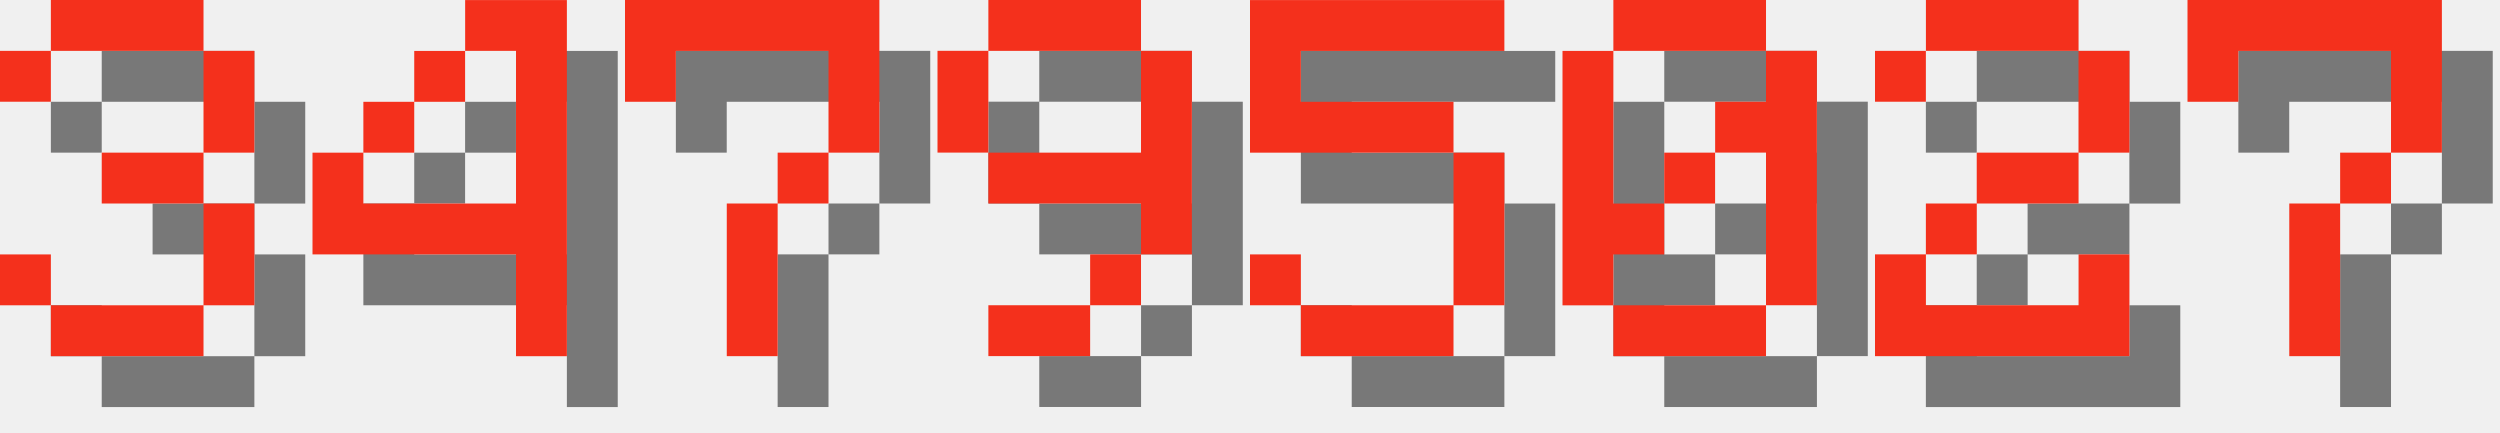
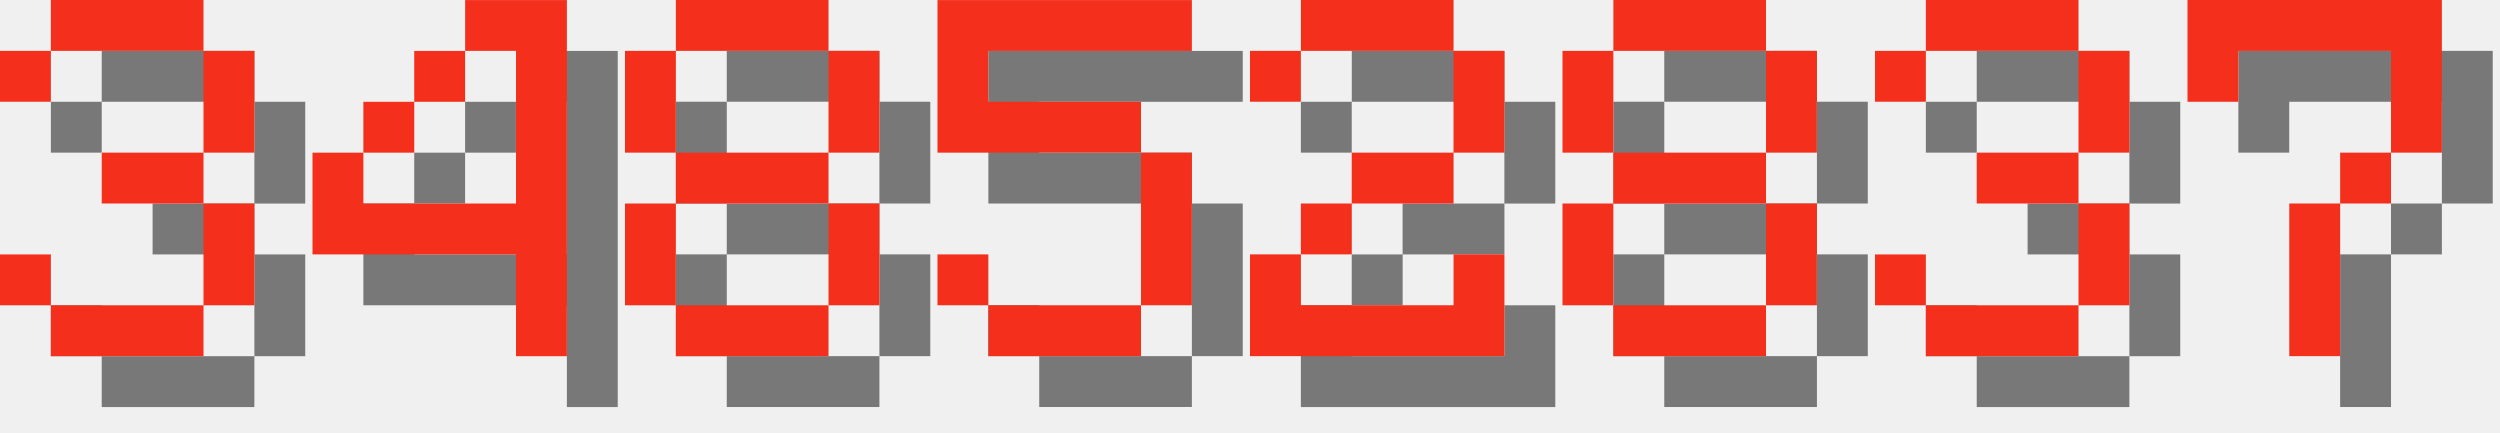
<svg xmlns="http://www.w3.org/2000/svg" version="1.1" width="208.0" height="36">
  <style>
        .text-foreground {
            fill: #F4301C;
        }
        .text-shadow {
            fill: #000000;
            fill-opacity: 0.5;
        }
    </style>
  <g class="digit" id="digit_3" transform="translate(0.0, 0), scale(4)">
    <path id="digit_3_shadow" class="text-shadow" d="m1.058 2.117v1.058h1.058v-1.058h3.175v2.117h-2.117v1.058h2.117v2.117h-3.175v-1.058h-1.058v1.058h1.058v1.058h3.175v-1.058h1.058v-2.117h-1.058v-1.058h1.058v-2.117h-1.058v-1.058h-3.175v1.058h-1.058z" fill-opacity=".5" style="paint-order:stroke fill markers" />
    <path id="digit_3_fg" class="text-foreground" d="m0 1.058v1.058h1.058v-1.058h3.175v2.117h-2.117v1.058h2.117v2.117h-3.175v-1.058h-1.058v1.058h1.058v1.058h3.175v-1.058h1.058v-2.117h-1.058v-1.058h1.058v-2.117h-1.058v-1.058h-3.175v1.058h-1.058z" fill="#fff" style="paint-order:stroke fill markers" />
  </g>
  <g class="digit" id="digit_4" transform="translate(26.0, 0), scale(4)">
    <path id="digit_4_shadow" class="text-shadow" d="m4.233 1.058v1.058h1.058v3.175h-3.175v-1.058h-1.058v2.117h4.233v2.117h1.058v-7.408h-2.117zm-2.117 3.175h1.058v-1.058h-1.058v1.058zm1.058-1.058h1.058v-1.058h-1.058v1.058z" fill-opacity=".5" style="paint-order:stroke fill markers" />
    <path id="digit_4_fg" class="text-foreground" d="m3.175 0v1.058h1.058v3.175h-3.175v-1.058h-1.058v2.117h4.233v2.117h1.058v-7.408h-2.117zm-2.117 3.175h1.058v-1.058h-1.058v1.058zm1.058-1.058h1.058v-1.058h-1.058v1.058z" fill="#fff" style="paint-order:stroke fill markers" />
  </g>
-   <g class="digit" id="digit_7" transform="translate(52.0, 0), scale(4)">
-     <path id="digit_7_shadow" class="text-shadow" d="m1.058 1.058 2e-6 2.117h1.058v-1.058h3.175v1.058l2e-7 1.058h-1.058v1.058h-1.058l4e-7 3.175 1.058 1e-7v-3.175h1.058v-1.058h1.058l5e-7 -1.058v-2.117z" fill-opacity=".5" style="paint-order:stroke fill markers" />
-     <path id="digit_7_fg" class="text-foreground" d="m0 0 2e-6 2.117h1.058v-1.058h3.175v1.058l2e-7 1.058h-1.058v1.058h-1.058l4e-7 3.175 1.058 1e-7v-3.175h1.058v-1.058h1.058l5e-7 -1.058v-2.117z" fill="#fff" style="paint-order:stroke fill markers" />
+   <g class="digit" id="digit_8" transform="translate(52.0, 0), scale(4)">
+     <path id="digit_8_shadow" class="text-shadow" d="m2.117 1.058v1.058h3.175v-1.058h-3.175zm3.175 1.058v2.117h1.058v-2.117h-1.058zm0 2.117h-3.175v1.058h3.175v-1.058zm0 1.058v2.117h1.058v-2.117h-1.058zm0 2.117h-3.175v1.058h3.175v-1.058zm-3.175 0v-2.117h-1.058v2.117h1.058zm0-3.175v-2.117h-1.058v2.117h1.058z" fill-opacity=".5" style="paint-order:stroke fill markers" />
+     <path id="digit_8_fg" class="text-foreground" d="m1.058 0v1.058h3.175v-1.058h-3.175zm3.175 1.058v2.117h1.058v-2.117h-1.058zm0 2.117h-3.175v1.058h3.175v-1.058zm0 1.058v2.117h1.058v-2.117h-1.058zm0 2.117h-3.175v1.058h3.175v-1.058zm-3.175 0v-2.117h-1.058v2.117h1.058zm0-3.175v-2.117h-1.058v2.117h1.058z" fill="#fff" style="paint-order:stroke fill markers" />
  </g>
-   <g class="digit" id="digit_9" transform="translate(78.0, 0), scale(4)">
-     <path id="digit_9_shadow" class="text-shadow" d="m2.117 1.058v1.058h3.175v-1.058h-3.175zm3.175 1.058v2.117h-3.175v1.058h3.175v1.058h1.058v-4.233h-1.058zm0 4.233h-1.058v1.058h1.058v-1.058zm-1.058 1.058h-2.117v1.058h2.117v-1.058zm-2.117-3.175v-2.117h-1.058v2.117h1.058z" fill-opacity=".5" style="paint-order:stroke fill markers" />
-     <path id="digit_9_fg" class="text-foreground" d="m1.058 0v1.058h3.175v-1.058h-3.175zm3.175 1.058v2.117h-3.175v1.058h3.175v1.058h1.058v-4.233h-1.058zm0 4.233h-1.058v1.058h1.058v-1.058zm-1.058 1.058h-2.117v1.058h2.117v-1.058zm-2.117-3.175v-2.117h-1.058v2.117h1.058z" fill="#fff" style="paint-order:stroke fill markers" />
-   </g>
-   <g class="digit" id="digit_5" transform="translate(104.0, 0), scale(4)">
+   <g class="digit" id="digit_5" transform="translate(78.0, 0), scale(4)">
    <path id="digit_5_shadow" class="text-shadow" d="m1.058 1.058v3.175h4.233v3.175h-3.175v-1.058h-1.058v1.058h1.058v1.058h3.175v-1.058h1.058v-3.175h-1.058v-1.058h-3.175v-1.058h4.233v-1.058h-5.292z" fill-opacity=".5" style="paint-order:stroke fill markers" />
    <path id="digit_5_fg" class="text-foreground" d="m0 0v3.175h4.233v3.175h-3.175v-1.058h-1.058v1.058h1.058v1.058h3.175v-1.058h1.058v-3.175h-1.058v-1.058h-3.175v-1.058h4.233v-1.058h-5.292z" fill="#fff" style="paint-order:stroke fill markers" />
  </g>
-   <g class="digit" id="digit_0" transform="translate(130.0, 0), scale(4)">
-     <path id="digit_0_shadow" class="text-shadow" d="m2.117 1.058v1.058h3.175v-1.058h-3.175zm3.175 1.058v1.058h-1.058v1.058h1.058v3.175h1.058v-5.292h-1.058zm0 5.292h-3.175v1.058h3.175v-1.058zm-3.175 0v-1.058h1.058v-1.058h-1.058v-3.175h-1.058v5.292h1.058zm1.058-2.117h1.058v-1.058h-1.058v1.058z" fill-opacity=".5" style="paint-order:stroke fill markers" />
-     <path id="digit_0_fg" class="text-foreground" d="m1.058 0v1.058h3.175v-1.058h-3.175zm3.175 1.058v1.058h-1.058v1.058h1.058v3.175h1.058v-5.292h-1.058zm0 5.292h-3.175v1.058h3.175v-1.058zm-3.175 0v-1.058h1.058v-1.058h-1.058v-3.175h-1.058v5.292h1.058zm1.058-2.117h1.058v-1.058h-1.058v1.058z" fill="#fff" style="paint-order:stroke fill markers" />
-   </g>
-   <g class="digit" id="digit_2" transform="translate(156.0, 0), scale(4)">
+   <g class="digit" id="digit_2" transform="translate(104.0, 0), scale(4)">
    <path id="digit_2_shadow" class="text-shadow" d="m1.058 2.117v1.058h1.058v-1.058h3.175v2.117h-2.117v1.058h-1.058v1.058h-1.058v2.117h5.292v-2.117h-1.058v1.058h-3.175v-1.058h1.058v-1.058h2.117v-1.058h1.058v-2.117h-1.058v-1.058h-3.175v1.058h-1.058z" fill-opacity=".5" style="paint-order:stroke fill markers" />
    <path id="digit_2_fg" class="text-foreground" d="m0 1.058v1.058h1.058v-1.058h3.175v2.117h-2.117v1.058h-1.058v1.058h-1.058v2.117h5.292v-2.117h-1.058v1.058h-3.175v-1.058h1.058v-1.058h2.117v-1.058h1.058v-2.117h-1.058v-1.058h-3.175v1.058h-1.058z" fill="#fff" style="paint-order:stroke fill markers" />
+   </g>
+   <g class="digit" id="digit_8" transform="translate(130.0, 0), scale(4)">
+     <path id="digit_8_shadow" class="text-shadow" d="m2.117 1.058v1.058h3.175v-1.058h-3.175zm3.175 1.058v2.117h1.058v-2.117h-1.058zm0 2.117h-3.175v1.058h3.175v-1.058zm0 1.058v2.117h1.058v-2.117h-1.058zm0 2.117h-3.175v1.058h3.175v-1.058zm-3.175 0v-2.117h-1.058v2.117h1.058zm0-3.175v-2.117h-1.058v2.117h1.058z" fill-opacity=".5" style="paint-order:stroke fill markers" />
+     <path id="digit_8_fg" class="text-foreground" d="m1.058 0v1.058h3.175v-1.058h-3.175zm3.175 1.058v2.117h1.058v-2.117h-1.058zm0 2.117h-3.175v1.058h3.175v-1.058zm0 1.058v2.117h1.058v-2.117h-1.058zm0 2.117h-3.175v1.058h3.175v-1.058zm-3.175 0v-2.117h-1.058v2.117h1.058zm0-3.175v-2.117h-1.058v2.117h1.058z" fill="#fff" style="paint-order:stroke fill markers" />
+   </g>
+   <g class="digit" id="digit_3" transform="translate(156.0, 0), scale(4)">
+     <path id="digit_3_shadow" class="text-shadow" d="m1.058 2.117v1.058h1.058v-1.058h3.175v2.117h-2.117v1.058h2.117v2.117h-3.175v-1.058h-1.058v1.058h1.058v1.058h3.175v-1.058h1.058v-2.117h-1.058v-1.058h1.058v-2.117h-1.058v-1.058h-3.175v1.058h-1.058z" fill-opacity=".5" style="paint-order:stroke fill markers" />
+     <path id="digit_3_fg" class="text-foreground" d="m0 1.058v1.058h1.058v-1.058h3.175v2.117h-2.117v1.058h2.117v2.117h-3.175v-1.058h-1.058v1.058h1.058v1.058h3.175v-1.058h1.058v-2.117h-1.058v-1.058h1.058v-2.117h-1.058v-1.058h-3.175v1.058h-1.058z" fill="#fff" style="paint-order:stroke fill markers" />
  </g>
  <g class="digit" id="digit_7" transform="translate(182.0, 0), scale(4)">
    <path id="digit_7_shadow" class="text-shadow" d="m1.058 1.058 2e-6 2.117h1.058v-1.058h3.175v1.058l2e-7 1.058h-1.058v1.058h-1.058l4e-7 3.175 1.058 1e-7v-3.175h1.058v-1.058h1.058l5e-7 -1.058v-2.117z" fill-opacity=".5" style="paint-order:stroke fill markers" />
    <path id="digit_7_fg" class="text-foreground" d="m0 0 2e-6 2.117h1.058v-1.058h3.175v1.058l2e-7 1.058h-1.058v1.058h-1.058l4e-7 3.175 1.058 1e-7v-3.175h1.058v-1.058h1.058l5e-7 -1.058v-2.117z" fill="#fff" style="paint-order:stroke fill markers" />
  </g>
</svg>
